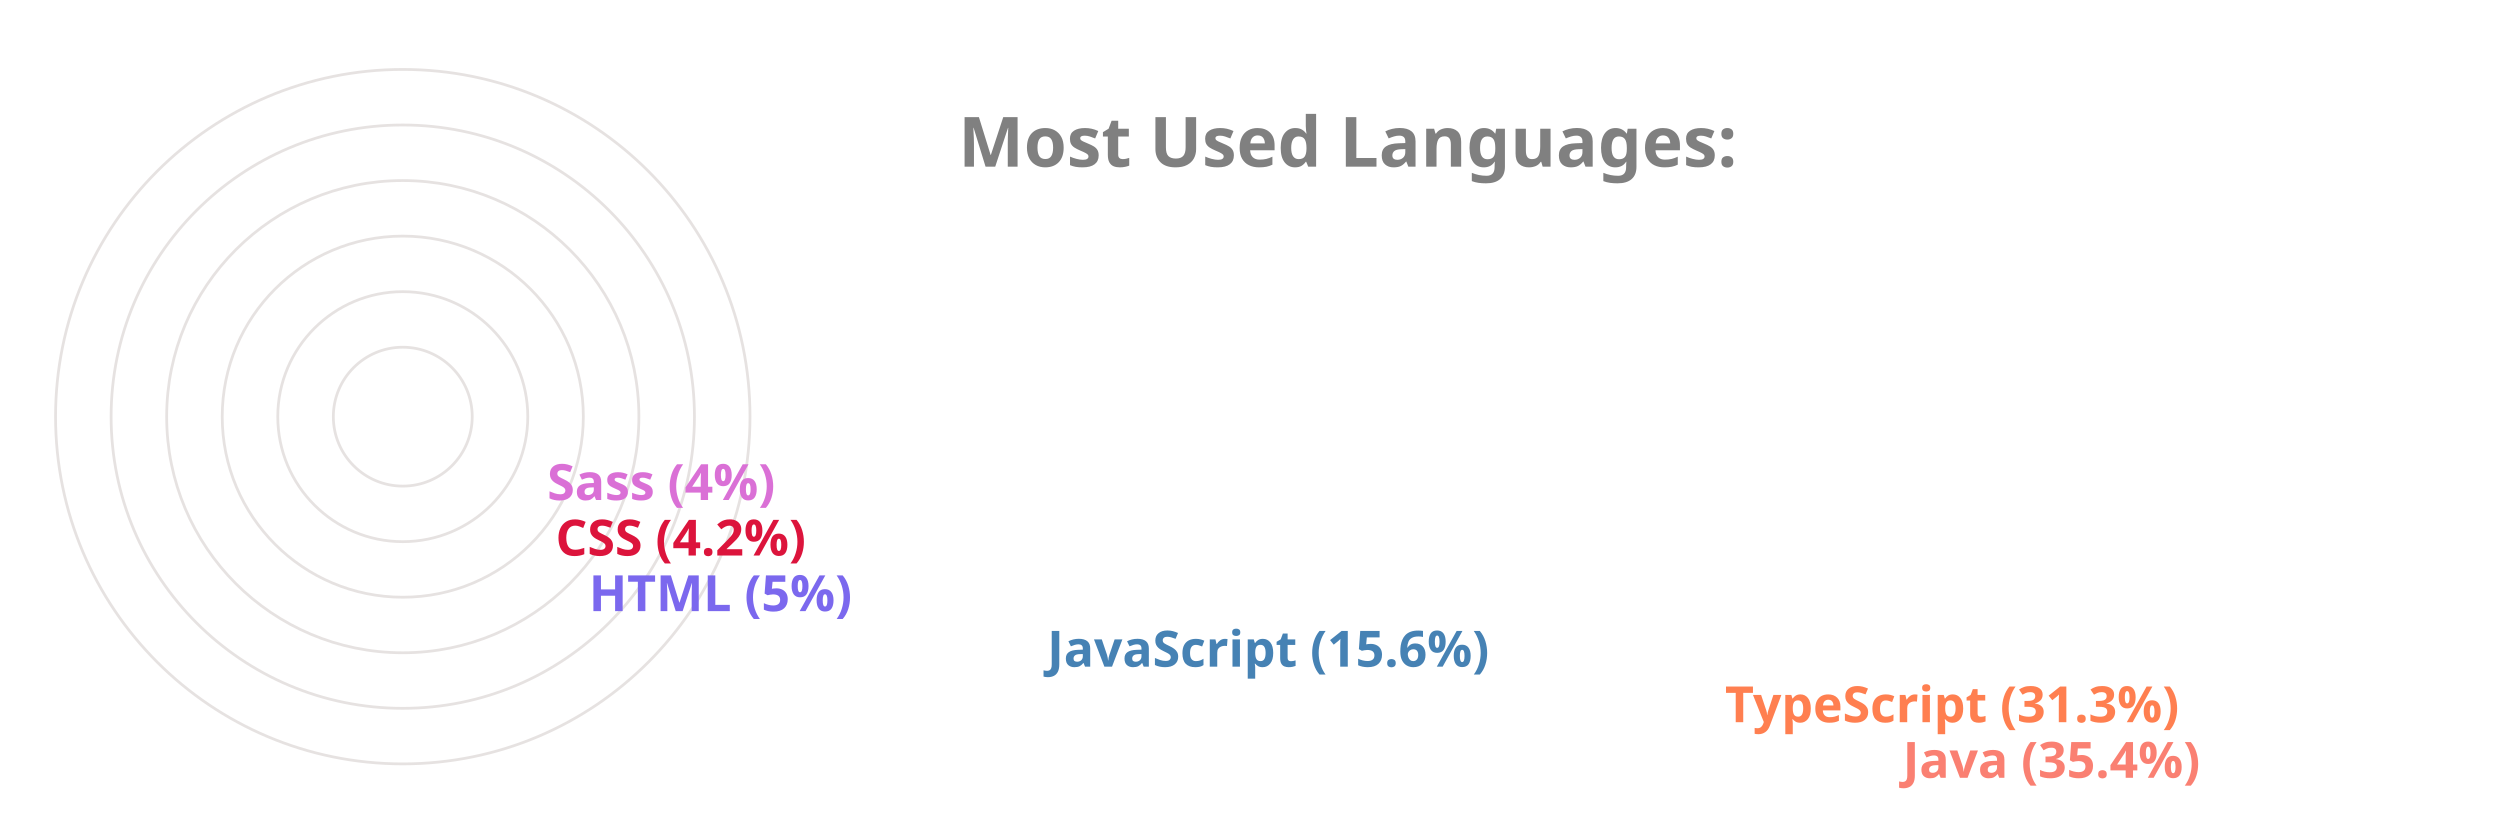
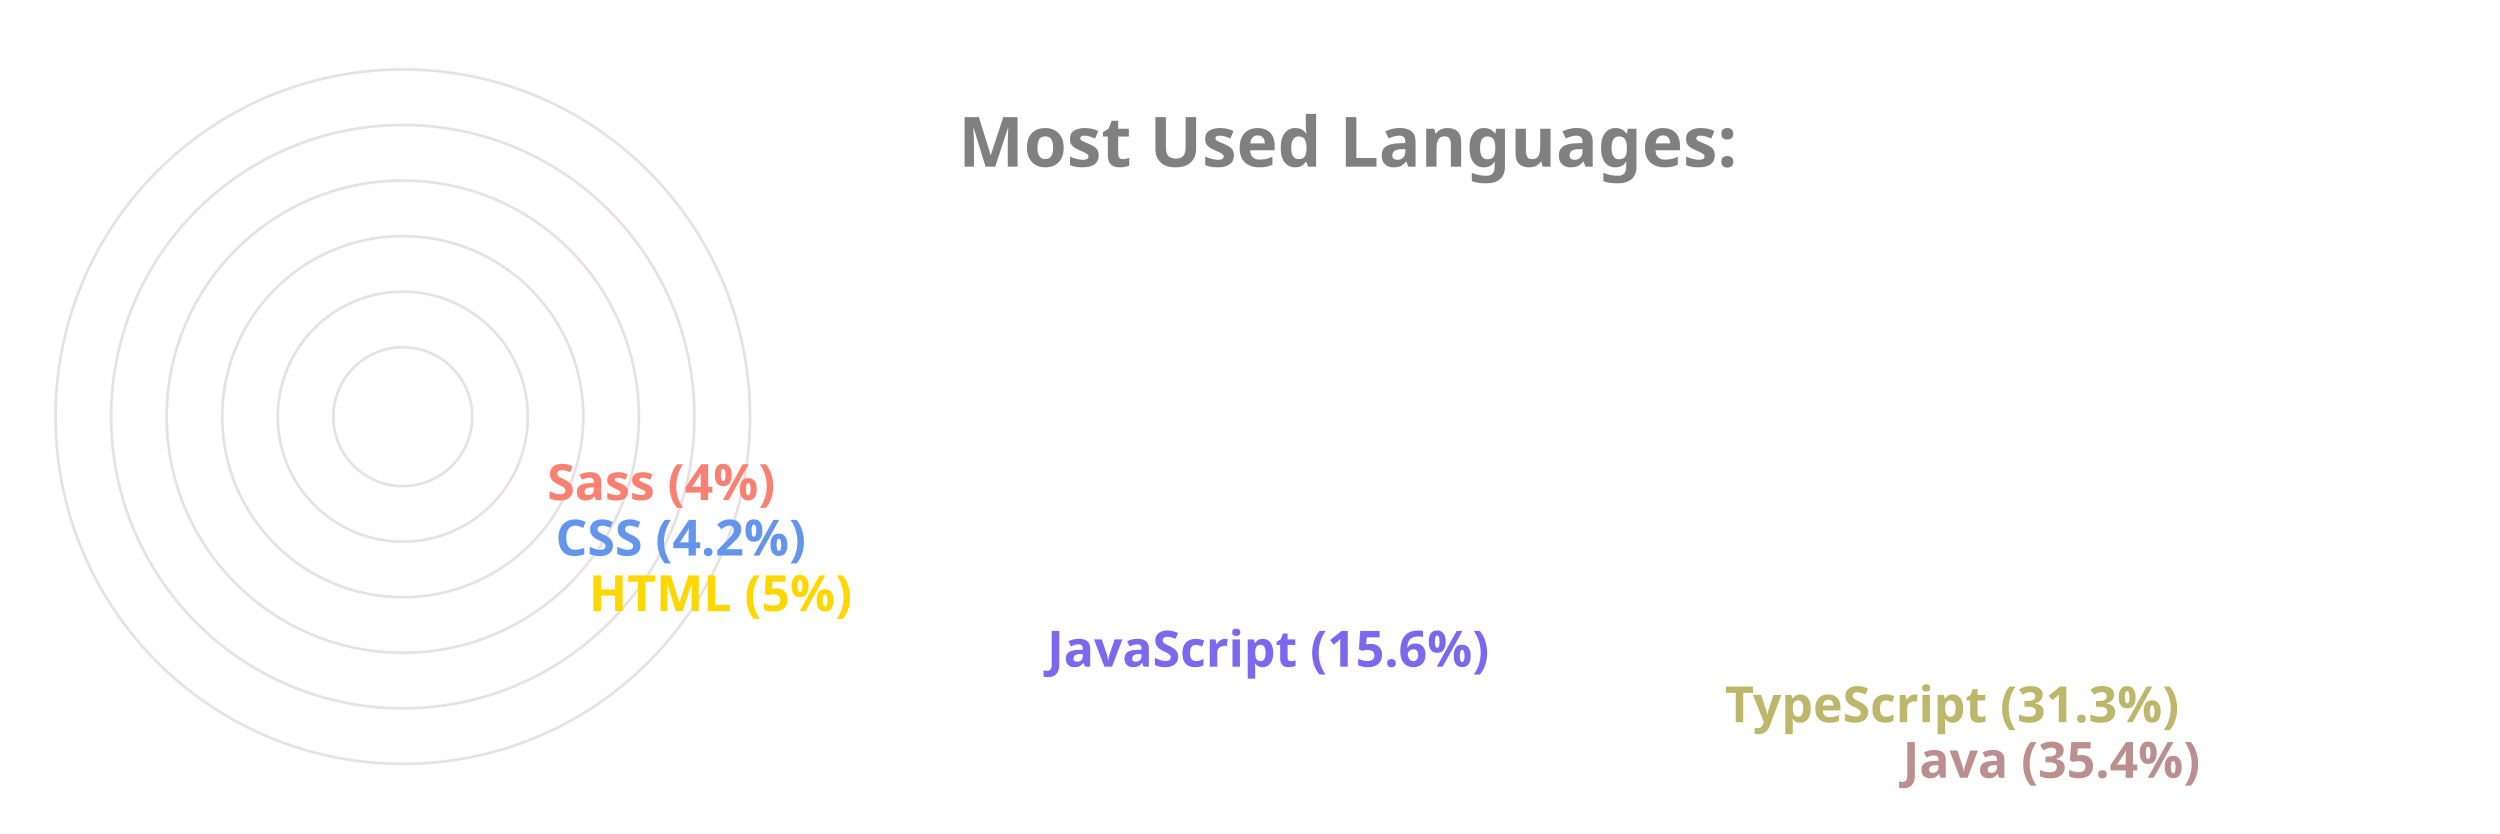
<svg xmlns="http://www.w3.org/2000/svg" viewBox="0 0 650 300" height="200px" width="600px">
  <style>
		.label {
			font: bold 25px sans-serif;
			color: #404040;
			-webkit-text-stroke: 1px white;
	  	}
		.name {
			font: bold 18px sans-serif;
			color: #404040;
	  	}

		.line {
			stroke-dasharray: 1000;
			stroke-dashoffset: 1000;
			animation: dash 3.5s ease-in-out forwards;	
			animation-iteration-count: infinite;
			animation-direction: alternate-reverse;
		}

		.path {
			stroke-dasharray: 1000;
			stroke-dashoffset: 1000;
			animation: dash 3.5s ease-in-out forwards;	
			animation-iteration-count: infinite;
			animation-direction: alternate-reverse;
		}
		  
		@keyframes dash {
			to {
				stroke-dashoffset: 0;
			}
		}

	</style>
  <g stroke="#E6E2E1" fill="none" stroke-width="1">
    <circle cx="20" cy="150" r="125" />
    <circle cx="20" cy="150" r="105" />
    <circle cx="20" cy="150" r="85" />
    <circle cx="20" cy="150" r="65" />
    <circle cx="20" cy="150" r="45" />
    <circle cx="20" cy="150" r="25" />
  </g>
  <g fill="none" stroke-width="20" class="line">
-     <line x2="550" y2="275" x1="20" y1="275" stroke="Salmon" />
-     <line x2="486" y2="255" x1="20" y1="255" stroke="Coral" />
-     <line x2="242" y2="235" x1="20" y1="235" stroke="SteelBlue" />
-     <line x2="77" y2="215" x1="20" y1="215" stroke="MediumSlateBlue" />
-     <line x2="65" y2="195" x1="20" y1="195" stroke="Crimson" />
-     <line x2="62" y2="175" x1="20" y1="175" stroke="Orchid" />
+     <line x2="550" y2="275" x1="20" y1="275" stroke="RosyBrown" />
+     <line x2="486" y2="255" x1="20" y1="255" stroke="DarkKhaki" />
+     <line x2="242" y2="235" x1="20" y1="235" stroke="MediumSlateBlue" />
+     <line x2="77" y2="215" x1="20" y1="215" stroke="Gold" />
+     <line x2="65" y2="195" x1="20" y1="195" stroke="CornflowerBlue" />
+     <line x2="62" y2="175" x1="20" y1="175" stroke="Salmon" />
  </g>
  <g fill="none" stroke-width="20" stroke-linecap="round" class="path">
-     <path d="M 20 275 A 125 125 45 0 1 -82 78" stroke="Salmon" />
-     <path d="M 20 255 A 105 105 45 0 1 -70 95" stroke="Coral" />
-     <path d="M 20 235 A 85 85 45 0 1 -61 126" stroke="SteelBlue" />
-     <path d="M 20 215 A 65 65 45 0 1 -44 144" stroke="MediumSlateBlue" />
-     <path d="M 20 195 A 45 45 45 0 1 -24 146" stroke="Crimson" />
-     <path d="M 20 175 A 25 25 45 0 1 -4 148" stroke="Orchid" />
+     <path d="M 20 275 A 125 125 45 0 1 -82 78" stroke="RosyBrown" />
+     <path d="M 20 255 A 105 105 45 0 1 -70 95" stroke="DarkKhaki" />
+     <path d="M 20 235 A 85 85 45 0 1 -61 126" stroke="MediumSlateBlue" />
+     <path d="M 20 215 A 65 65 45 0 1 -44 144" stroke="Gold" />
+     <path d="M 20 195 A 45 45 45 0 1 -24 146" stroke="CornflowerBlue" />
+     <path d="M 20 175 A 25 25 45 0 1 -4 148" stroke="Salmon" />
  </g>
  <g class="name">
-     <text x="560" y="280" fill="Salmon">Java (35.4%)</text>
-     <text x="496" y="260" fill="Coral">TypeScript (31.3%)</text>
-     <text x="252" y="240" fill="SteelBlue">JavaScript (15.6%)</text>
-     <text x="87" y="220" fill="MediumSlateBlue">HTML (5%)</text>
-     <text x="75" y="200" fill="Crimson">CSS (4.2%)</text>
-     <text x="72" y="180" fill="Orchid">Sass (4%)</text>
+     <text x="560" y="280" fill="RosyBrown">Java (35.4%)</text>
+     <text x="496" y="260" fill="DarkKhaki">TypeScript (31.3%)</text>
+     <text x="252" y="240" fill="MediumSlateBlue">JavaScript (15.6%)</text>
+     <text x="87" y="220" fill="Gold">HTML (5%)</text>
+     <text x="75" y="200" fill="CornflowerBlue">CSS (4.2%)</text>
+     <text x="72" y="180" fill="Salmon">Sass (4%)</text>
  </g>
  <g class="label">
    <text x="220" y="60" fill="grey">Most Used Languages:</text>
  </g>
</svg>
